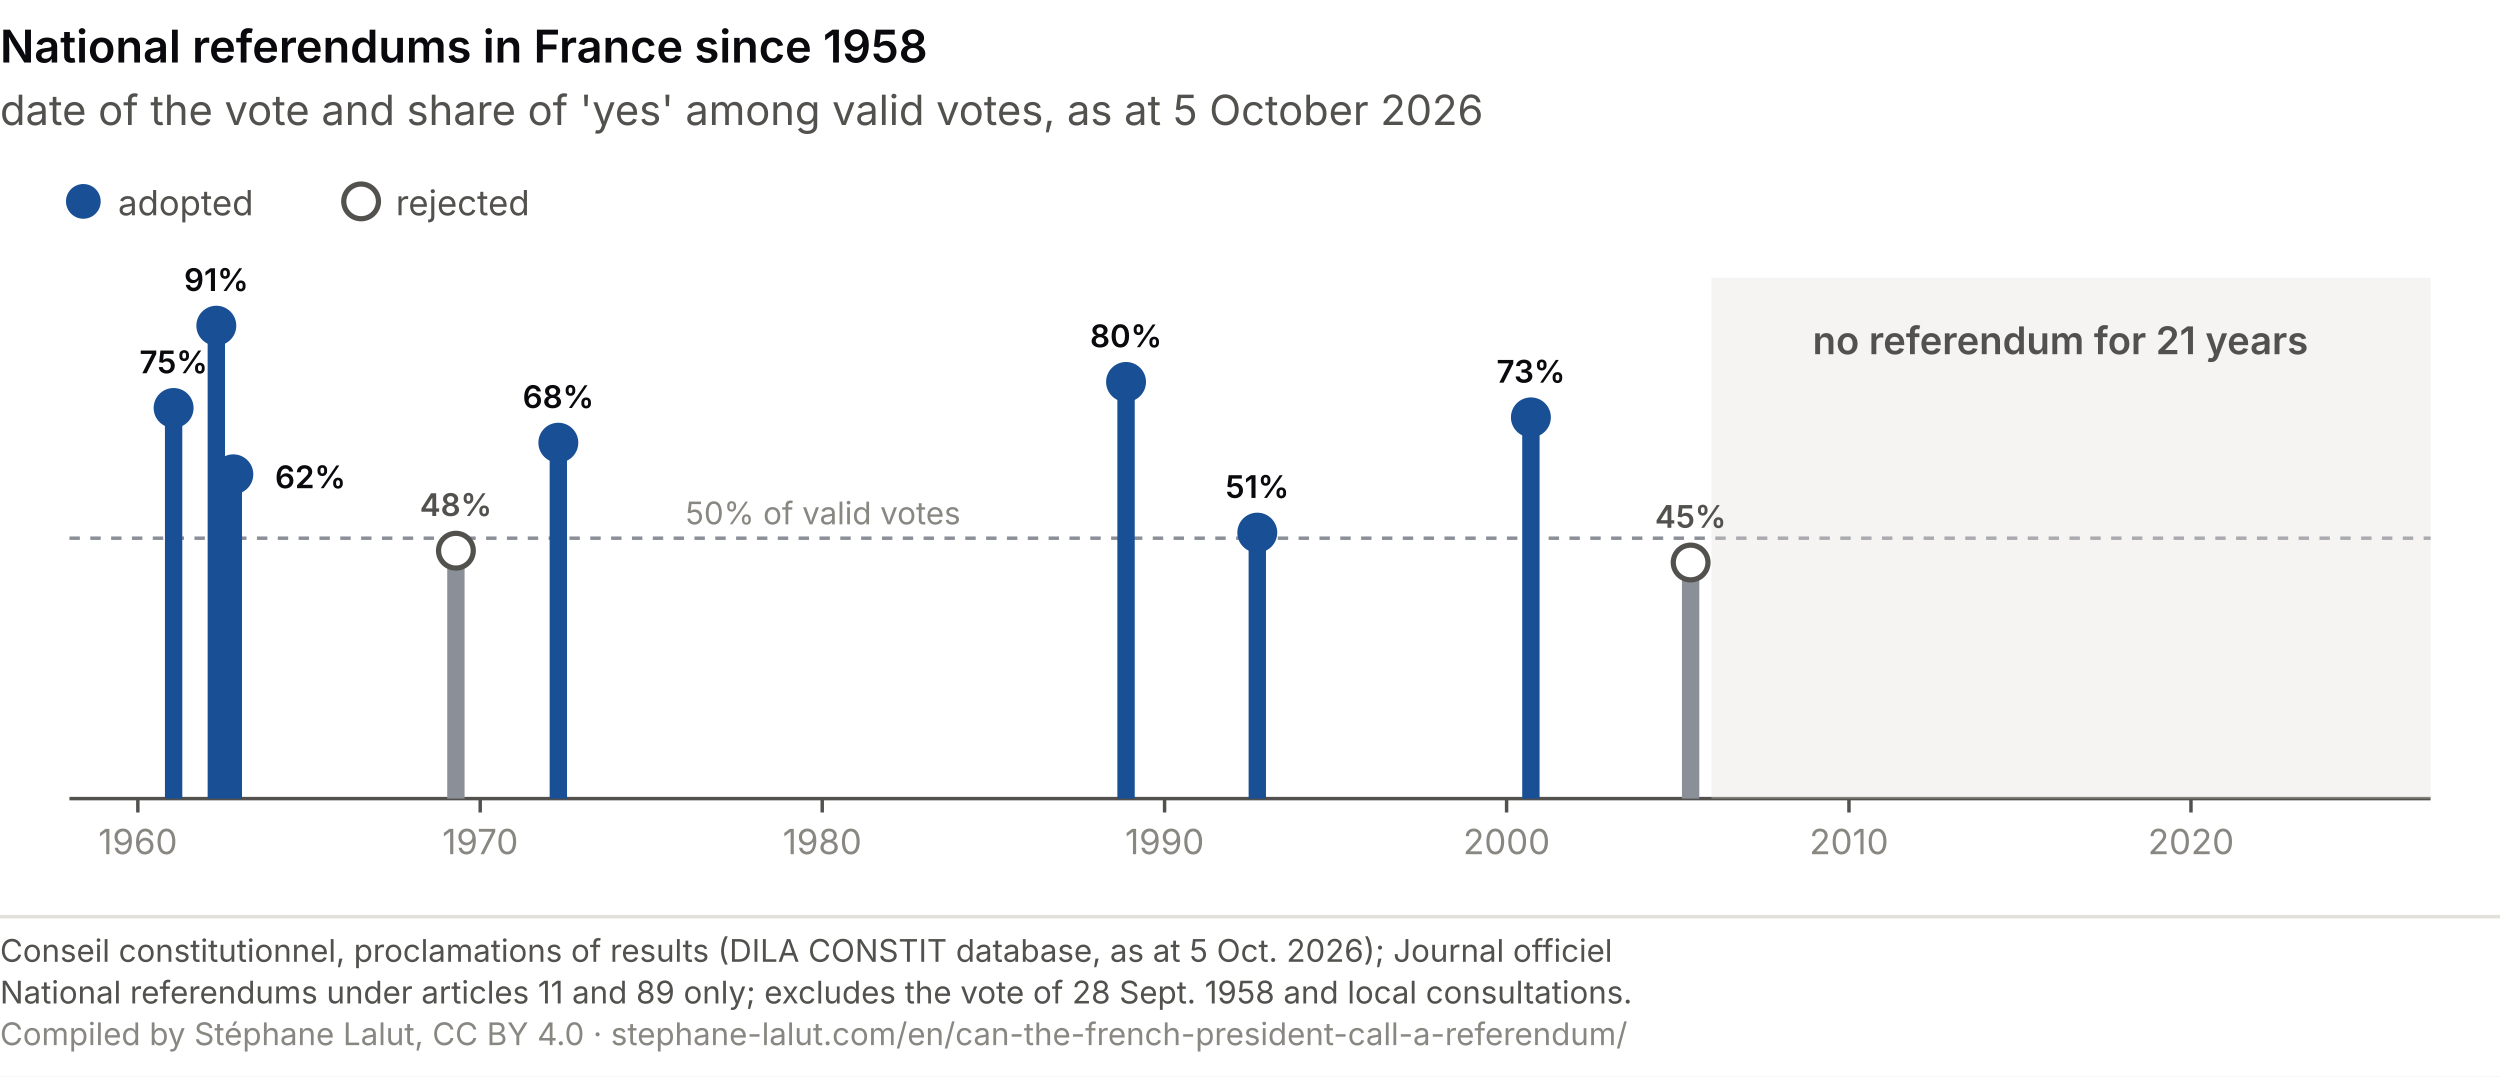
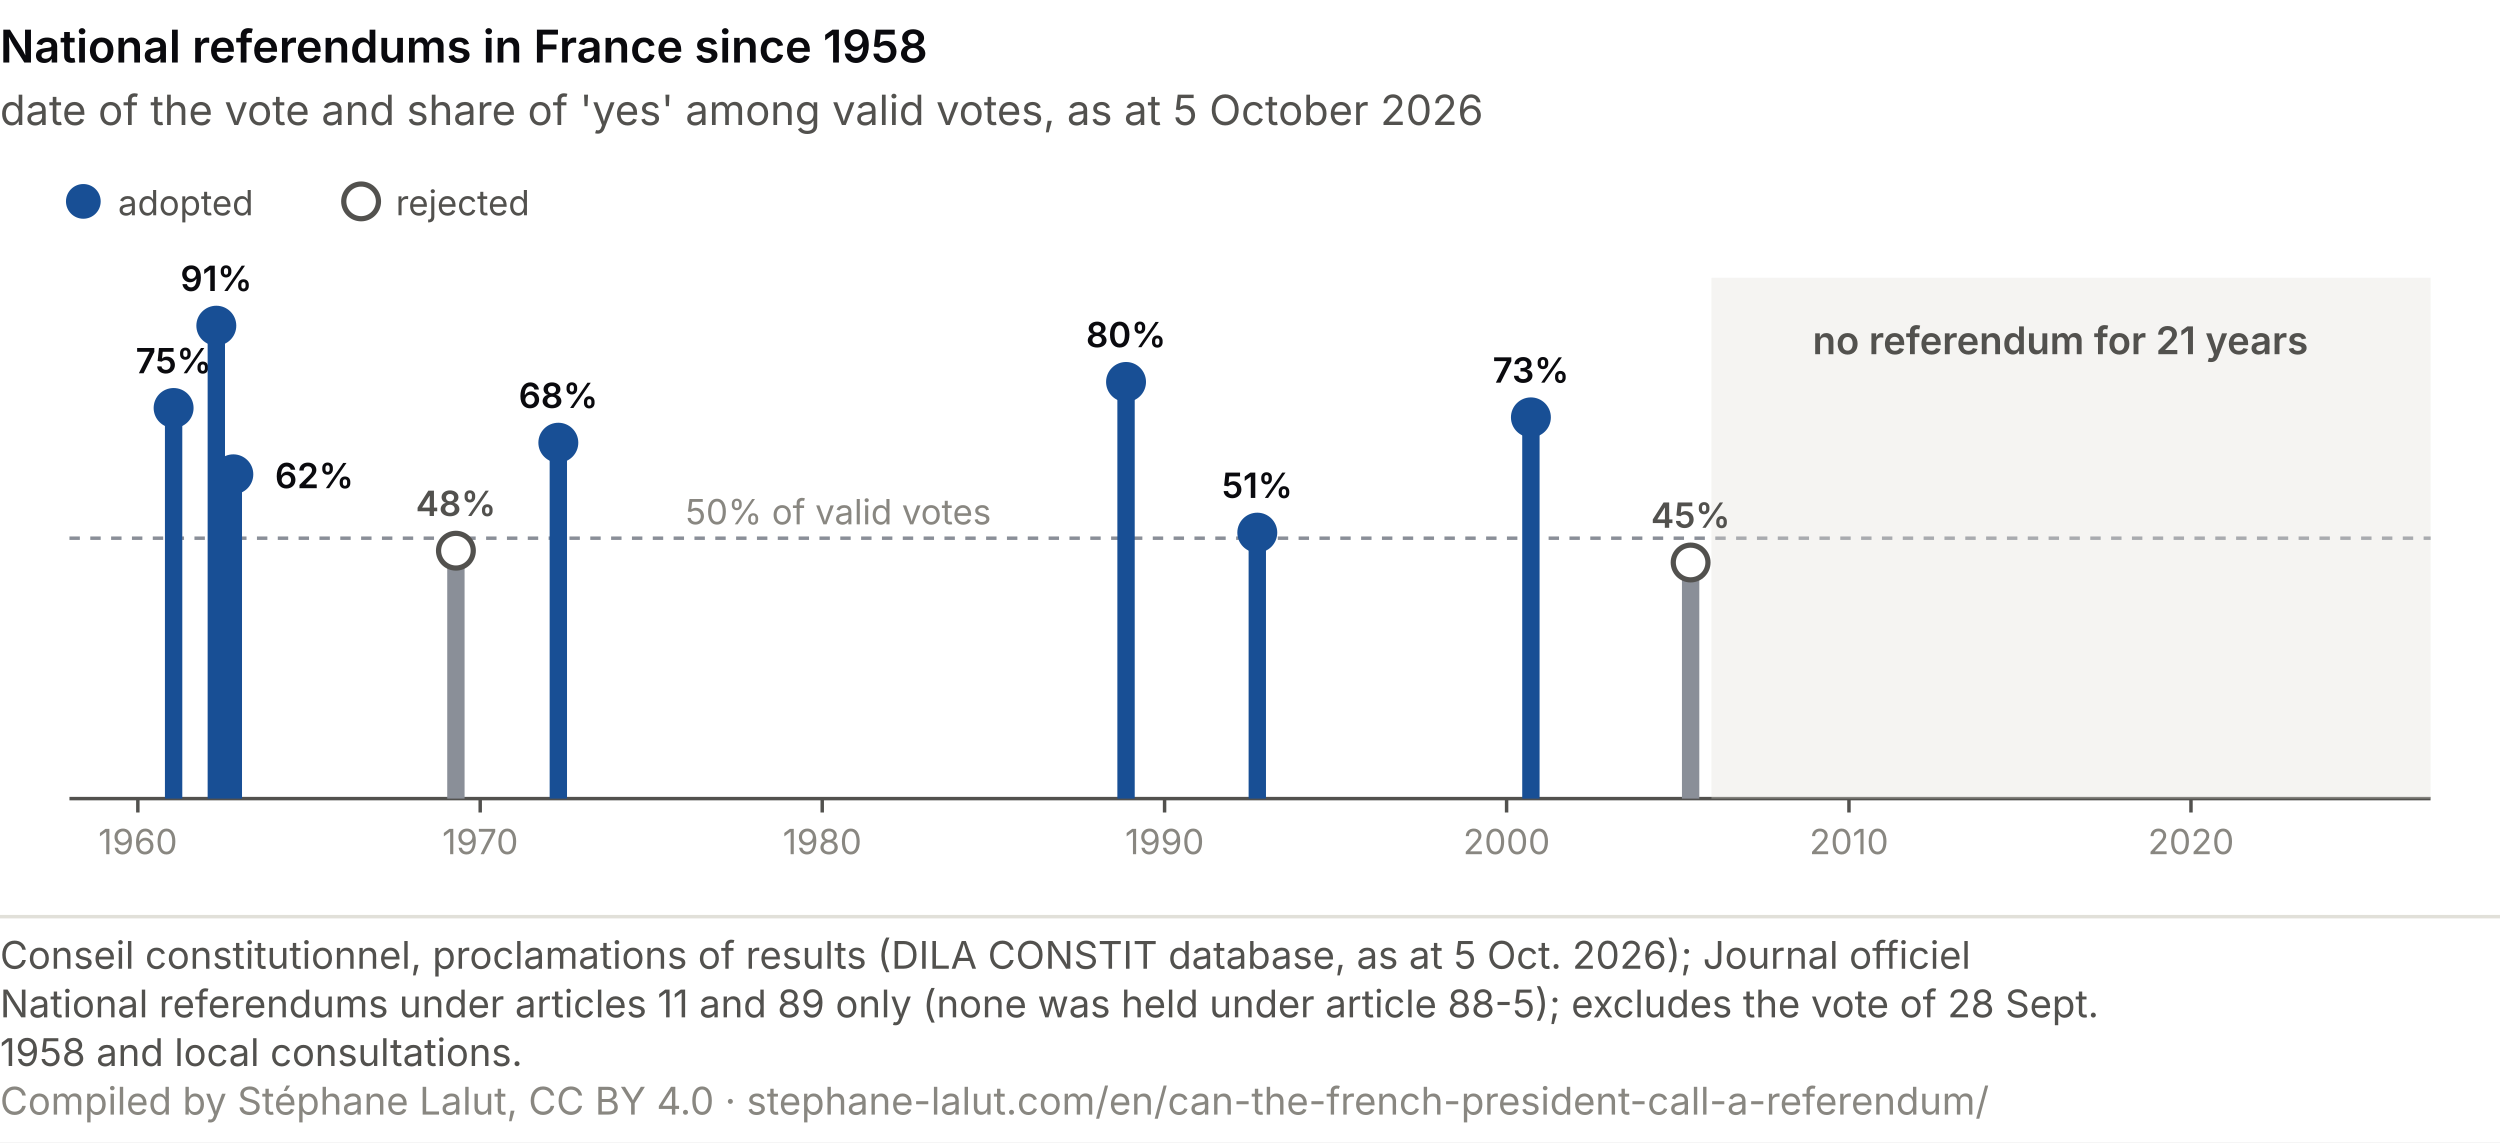
- <svg xmlns="http://www.w3.org/2000/svg" viewBox="0 0 720 310" role="img" font-variant-numeric="tabular-nums" aria-labelledby="rr-t rr-d" font-family="system-ui, -apple-system, Segoe UI, sans-serif">
-   <rect width="720" height="310" fill="#ffffff" />
+ <svg xmlns="http://www.w3.org/2000/svg" viewBox="0 0 720 329" role="img" font-variant-numeric="tabular-nums" aria-labelledby="rr-t rr-d" font-family="system-ui, -apple-system, Segoe UI, sans-serif">
+   <rect width="720" height="329" fill="#ffffff" />
  <text x="0.0" y="18.0" font-size="13" fill="#0A0A0E" text-anchor="start" font-weight="600">National referendums in France since 1958</text>
  <text x="0.0" y="36.0" font-size="12" fill="#52514e" text-anchor="start">date of the vote and share of 'yes' among valid votes, as at 5 October 2026</text>
  <line x1="20" y1="230" x2="700" y2="230" stroke="#52514e" />
  <line x1="20" y1="155.0" x2="700" y2="155.0" stroke="#8a8f98" stroke-dasharray="3 3" />
-   <text x="197.4" y="151.0" font-size="9" fill="#898781" text-anchor="start">50% of valid votes</text>
+   <text x="197.4" y="151.0" font-size="10" fill="#898781" text-anchor="start">50% of valid votes</text>
  <text x="39.7" y="246.0" font-size="10" fill="#898781" text-anchor="middle">1960</text>
  <line x1="39.7" y1="230" x2="39.7" y2="234" stroke="#52514e" />
  <text x="138.3" y="246.0" font-size="10" fill="#898781" text-anchor="middle">1970</text>
  <line x1="138.3" y1="230" x2="138.3" y2="234" stroke="#52514e" />
  <text x="236.8" y="246.0" font-size="10" fill="#898781" text-anchor="middle">1980</text>
  <line x1="236.8" y1="230" x2="236.8" y2="234" stroke="#52514e" />
  <text x="335.4" y="246.0" font-size="10" fill="#898781" text-anchor="middle">1990</text>
  <line x1="335.4" y1="230" x2="335.4" y2="234" stroke="#52514e" />
  <text x="433.9" y="246.0" font-size="10" fill="#898781" text-anchor="middle">2000</text>
  <line x1="433.9" y1="230" x2="433.9" y2="234" stroke="#52514e" />
  <text x="532.5" y="246.0" font-size="10" fill="#898781" text-anchor="middle">2010</text>
  <line x1="532.5" y1="230" x2="532.5" y2="234" stroke="#52514e" />
  <text x="631.0" y="246.0" font-size="10" fill="#898781" text-anchor="middle">2020</text>
  <line x1="631.0" y1="230" x2="631.0" y2="234" stroke="#52514e" />
  <rect x="492.9" y="80" width="207.1" height="150" fill="#e1e0d9" opacity="0.35" />
  <text x="593.4" y="102.0" font-size="11" fill="#52514e" text-anchor="middle" font-weight="600">no referendum for 21 years</text>
  <line x1="50.0" y1="230" x2="50.0" y2="117.5" stroke="#184f95" stroke-width="5" />
  <circle cx="50.0" cy="117.5" r="5" fill="#184f95" stroke="#184f95" stroke-width="1.5" />
-   <text x="50.0" y="107.5" font-size="9" fill="#0A0A0E" text-anchor="middle" font-weight="600">75%</text>
+   <text x="50.0" y="107.5" font-size="10" fill="#0A0A0E" text-anchor="middle" font-weight="600">75%</text>
  <line x1="62.3" y1="230" x2="62.3" y2="93.8" stroke="#184f95" stroke-width="5" />
  <circle cx="62.3" cy="93.8" r="5" fill="#184f95" stroke="#184f95" stroke-width="1.5" />
-   <text x="62.3" y="83.8" font-size="9" fill="#0A0A0E" text-anchor="middle" font-weight="600">91%</text>
+   <text x="62.3" y="83.8" font-size="10" fill="#0A0A0E" text-anchor="middle" font-weight="600">91%</text>
  <line x1="67.2" y1="230" x2="67.2" y2="136.6" stroke="#184f95" stroke-width="5" />
  <circle cx="67.2" cy="136.6" r="5" fill="#184f95" stroke="#184f95" stroke-width="1.5" />
-   <text x="79.2" y="140.6" font-size="9" fill="#0A0A0E" text-anchor="start" font-weight="600">62%</text>
+   <text x="79.2" y="140.6" font-size="10" fill="#0A0A0E" text-anchor="start" font-weight="600">62%</text>
  <line x1="131.3" y1="230" x2="131.3" y2="158.6" stroke="#8a8f98" stroke-width="5" />
  <circle cx="131.3" cy="158.6" r="5" fill="#ffffff" stroke="#52514e" stroke-width="1.5" />
-   <text x="131.3" y="148.6" font-size="9" fill="#52514e" text-anchor="middle" font-weight="600">48%</text>
+   <text x="131.3" y="148.6" font-size="10" fill="#52514e" text-anchor="middle" font-weight="600">48%</text>
  <line x1="160.8" y1="230" x2="160.8" y2="127.5" stroke="#184f95" stroke-width="5" />
  <circle cx="160.8" cy="127.5" r="5" fill="#184f95" stroke="#184f95" stroke-width="1.5" />
-   <text x="160.8" y="117.5" font-size="9" fill="#0A0A0E" text-anchor="middle" font-weight="600">68%</text>
+   <text x="160.8" y="117.5" font-size="10" fill="#0A0A0E" text-anchor="middle" font-weight="600">68%</text>
  <line x1="324.3" y1="230" x2="324.3" y2="110.0" stroke="#184f95" stroke-width="5" />
  <circle cx="324.3" cy="110.0" r="5" fill="#184f95" stroke="#184f95" stroke-width="1.5" />
-   <text x="324.3" y="100.0" font-size="9" fill="#0A0A0E" text-anchor="middle" font-weight="600">80%</text>
+   <text x="324.3" y="100.0" font-size="10" fill="#0A0A0E" text-anchor="middle" font-weight="600">80%</text>
  <line x1="362.1" y1="230" x2="362.1" y2="153.4" stroke="#184f95" stroke-width="5" />
  <circle cx="362.1" cy="153.4" r="5" fill="#184f95" stroke="#184f95" stroke-width="1.5" />
-   <text x="362.1" y="143.4" font-size="9" fill="#0A0A0E" text-anchor="middle" font-weight="600">51%</text>
+   <text x="362.1" y="143.4" font-size="10" fill="#0A0A0E" text-anchor="middle" font-weight="600">51%</text>
  <line x1="440.9" y1="230" x2="440.9" y2="120.2" stroke="#184f95" stroke-width="5" />
  <circle cx="440.9" cy="120.2" r="5" fill="#184f95" stroke="#184f95" stroke-width="1.5" />
-   <text x="440.9" y="110.2" font-size="9" fill="#0A0A0E" text-anchor="middle" font-weight="600">73%</text>
+   <text x="440.9" y="110.2" font-size="10" fill="#0A0A0E" text-anchor="middle" font-weight="600">73%</text>
  <line x1="486.9" y1="230" x2="486.9" y2="162.0" stroke="#8a8f98" stroke-width="5" />
  <circle cx="486.9" cy="162.0" r="5" fill="#ffffff" stroke="#52514e" stroke-width="1.5" />
-   <text x="486.9" y="152.0" font-size="9" fill="#52514e" text-anchor="middle" font-weight="600">45%</text>
+   <text x="486.9" y="152.0" font-size="10" fill="#52514e" text-anchor="middle" font-weight="600">45%</text>
  <circle cx="24" cy="58" r="5" fill="#184f95" />
  <text x="34.0" y="62.0" font-size="10" fill="#52514e" text-anchor="start">adopted</text>
  <circle cx="104" cy="58" r="5" fill="#ffffff" stroke="#52514e" stroke-width="1.5" />
  <text x="114.0" y="62.0" font-size="10" fill="#52514e" text-anchor="start">rejected</text>
-   <line x1="0" y1="264" x2="720" y2="264" stroke="#e1e0d9" />
-   <text x="0" y="277" font-size="9" fill="#52514e">Conseil constitutionnel, proclamations of results (DILA CONSTIT database, as at 5 Oct. 2026); Journal officiel</text>
-   <text x="0" y="289" font-size="9" fill="#52514e">National referendums under articles 11 and 89 only; excludes the vote of 28 Sept. 1958 and local consultations.</text>
-   <text x="0" y="301" font-size="9" fill="#898781">Compiled by Stéphane Lalut, CC BY 4.0 · stephane-lalut.com/en/can-the-french-president-call-a-referendum/</text>
+   <line x1="0" y1="264.0" x2="720" y2="264.0" stroke="#e1e0d9" />
+   <text class="pied-source" x="0" y="279.0" font-size="11" fill="#52514e">Conseil constitutionnel, proclamations of results (DILA CONSTIT database, as at 5 Oct. 2026); Journal officiel</text>
+   <text class="pied-note" x="0" y="293.0" font-size="11" fill="#52514e">National referendums under articles 11 and 89 only (none was held under article 88-5); excludes the vote of 28 Sept.</text>
+   <text class="pied-note" x="0" y="307.0" font-size="11" fill="#52514e">1958 and local consultations.</text>
+   <text class="pied-licence" x="0" y="321.0" font-size="11" fill="#898781">Compiled by Stéphane Lalut, CC BY 4.0 · stephane-lalut.com/en/can-the-french-president-call-a-referendum/</text>
</svg>
